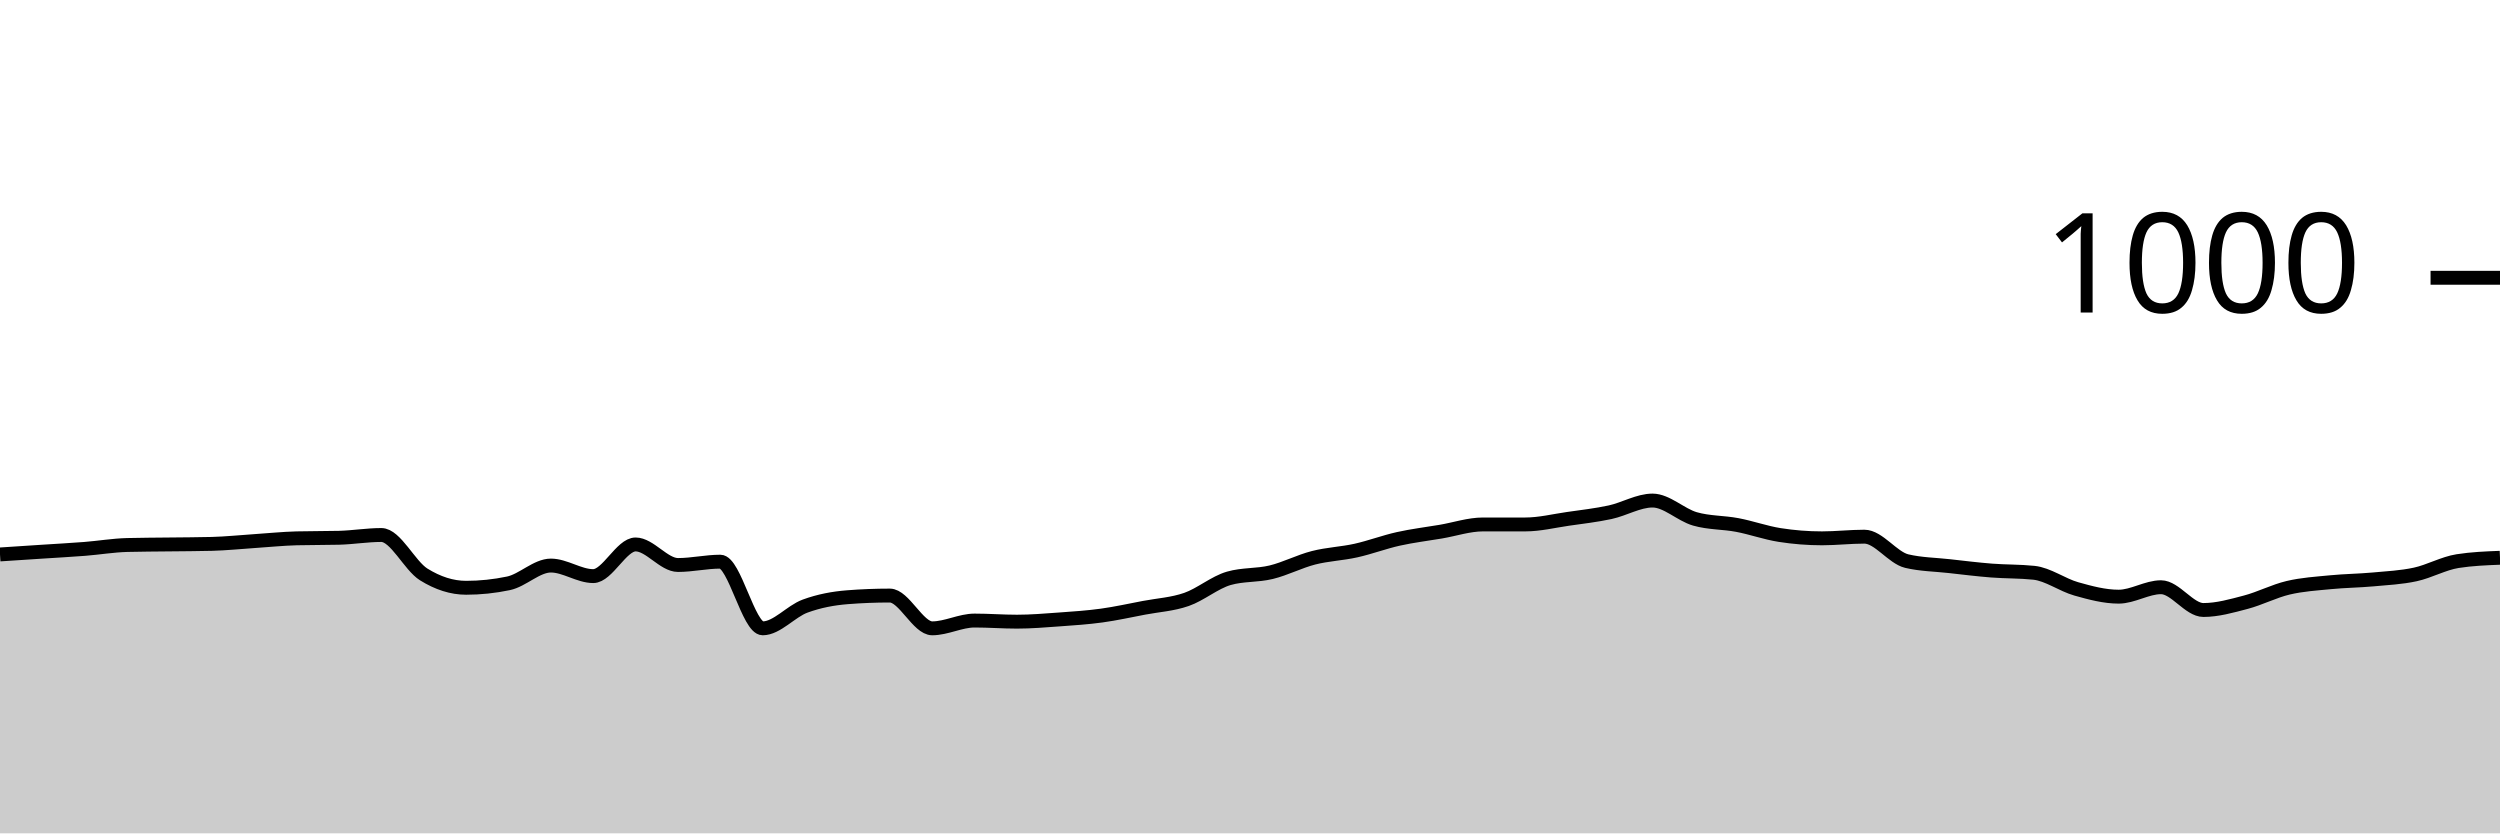
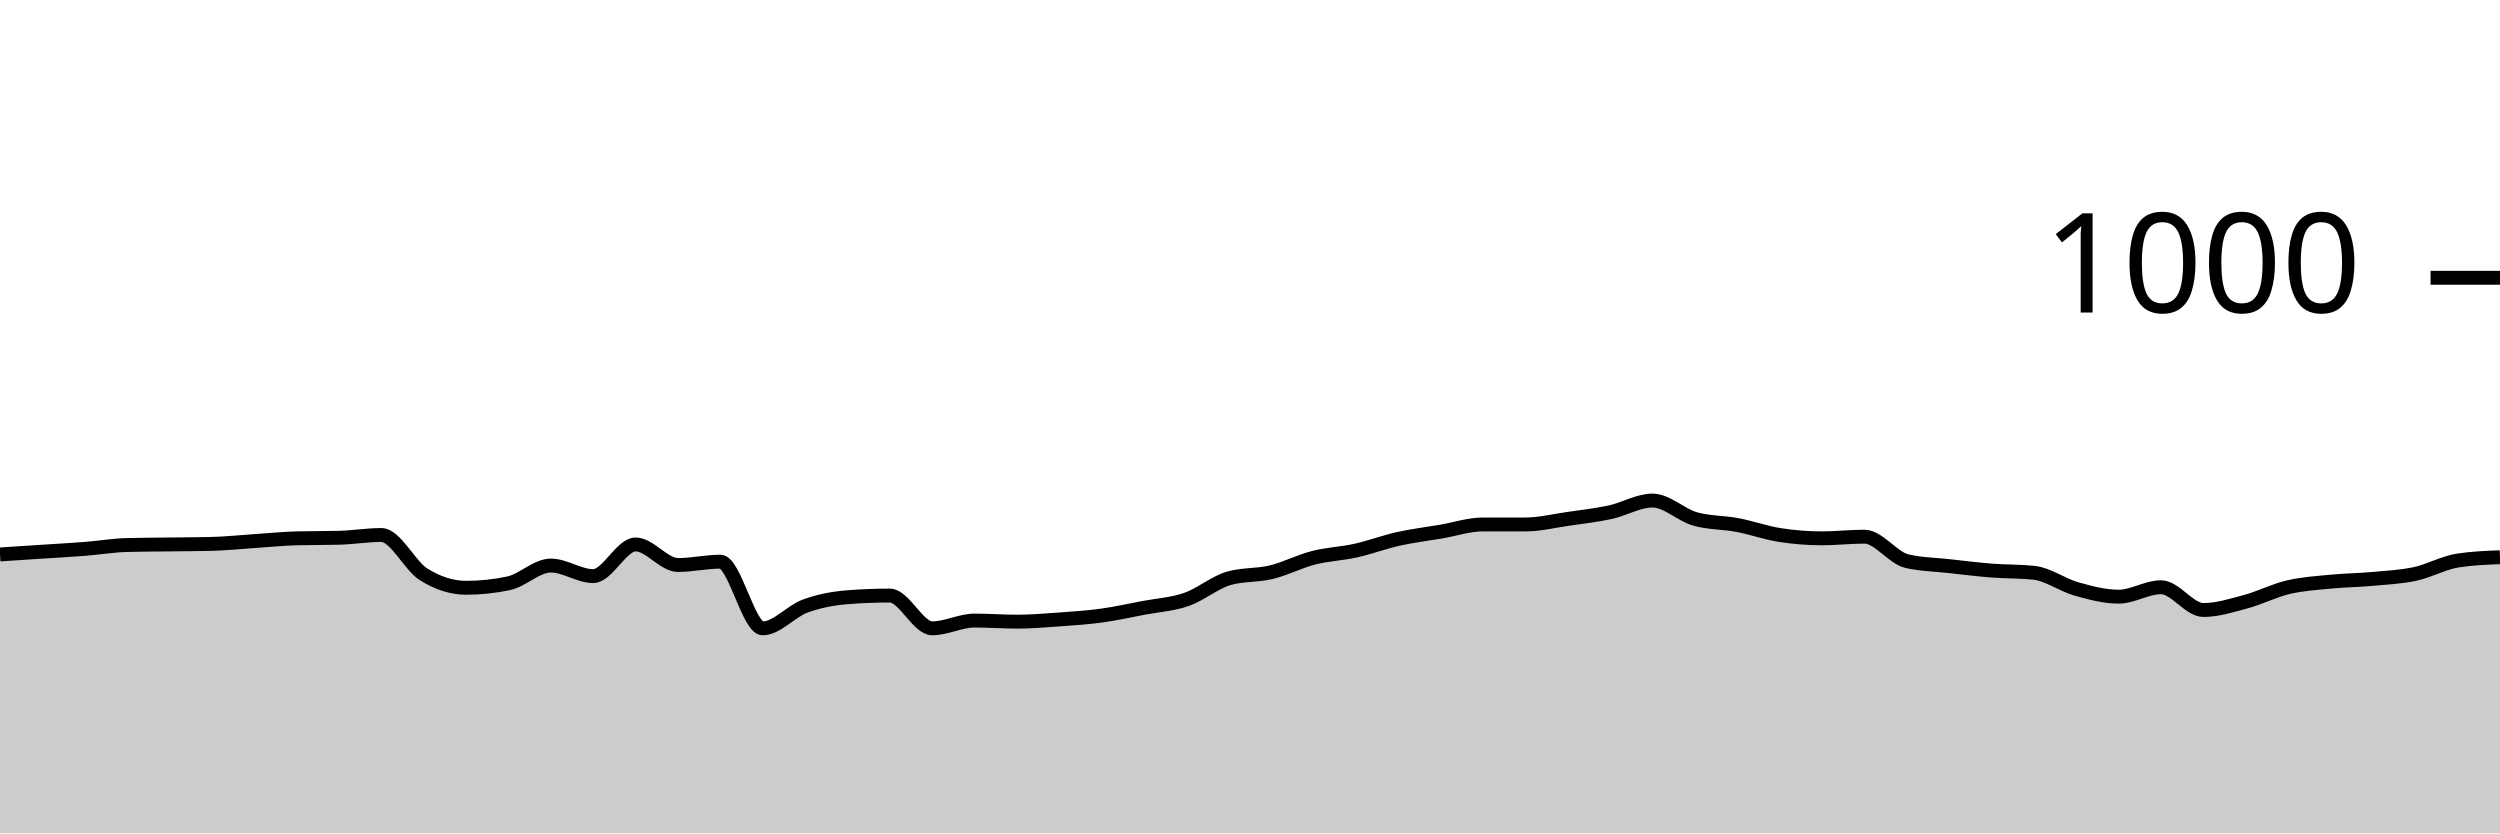
<svg xmlns="http://www.w3.org/2000/svg" viewBox="0 0 180 60">
  <g transform="translate(0,20)">
-     <path class="area" fill="rgba(0, 0, 0, 0.2)" d="M0,19.92C1.017,19.853,2.034,19.787,3.051,19.72C4.068,19.653,5.085,19.6,6.102,19.52C7.119,19.44,8.136,19.267,9.153,19.24C10.169,19.213,11.186,19.213,12.203,19.2C13.22,19.187,14.237,19.187,15.254,19.16C16.271,19.133,17.288,19.027,18.305,18.96C19.322,18.893,20.339,18.787,21.356,18.76C22.373,18.733,23.39,18.747,24.407,18.72C25.424,18.693,26.441,18.52,27.458,18.52C28.475,18.52,29.492,20.727,30.508,21.36C31.525,21.993,32.542,22.32,33.559,22.32C34.576,22.32,35.593,22.213,36.61,22C37.627,21.787,38.644,20.72,39.661,20.72C40.678,20.72,41.695,21.48,42.712,21.48C43.729,21.48,44.746,19.2,45.763,19.2C46.78,19.2,47.797,20.68,48.814,20.68C49.831,20.68,50.847,20.44,51.864,20.44C52.881,20.44,53.898,25.24,54.915,25.24C55.932,25.24,56.949,24.013,57.966,23.64C58.983,23.267,60,23.08,61.017,23C62.034,22.92,63.051,22.88,64.068,22.88C65.085,22.88,66.102,25.24,67.119,25.24C68.136,25.24,69.153,24.68,70.169,24.68C71.186,24.68,72.203,24.76,73.22,24.76C74.237,24.76,75.254,24.673,76.271,24.6C77.288,24.527,78.305,24.46,79.322,24.32C80.339,24.18,81.356,23.953,82.373,23.76C83.39,23.567,84.407,23.513,85.424,23.16C86.441,22.807,87.458,21.933,88.475,21.64C89.492,21.347,90.508,21.447,91.525,21.2C92.542,20.953,93.559,20.42,94.576,20.16C95.593,19.9,96.61,19.867,97.627,19.64C98.644,19.413,99.661,19.027,100.678,18.8C101.695,18.573,102.712,18.453,103.729,18.28C104.746,18.107,105.763,17.76,106.78,17.76C107.797,17.76,108.814,17.76,109.831,17.76C110.847,17.76,111.864,17.507,112.881,17.36C113.898,17.213,114.915,17.1,115.932,16.88C116.949,16.66,117.966,16.04,118.983,16.04C120,16.04,121.017,17.067,122.034,17.36C123.051,17.653,124.068,17.607,125.085,17.8C126.102,17.993,127.119,18.36,128.136,18.52C129.153,18.68,130.169,18.76,131.186,18.76C132.203,18.76,133.22,18.64,134.237,18.64C135.254,18.64,136.271,20.16,137.288,20.4C138.305,20.64,139.322,20.647,140.339,20.76C141.356,20.873,142.373,21,143.39,21.08C144.407,21.16,145.424,21.133,146.441,21.24C147.458,21.347,148.475,22.113,149.492,22.4C150.508,22.687,151.525,22.96,152.542,22.96C153.559,22.96,154.576,22.28,155.593,22.28C156.61,22.28,157.627,23.92,158.644,23.92C159.661,23.92,160.678,23.627,161.695,23.36C162.712,23.093,163.729,22.56,164.746,22.32C165.763,22.08,166.78,22.02,167.797,21.92C168.814,21.82,169.831,21.813,170.847,21.72C171.864,21.627,172.881,21.58,173.898,21.36C174.915,21.14,175.932,20.56,176.949,20.4C177.966,20.24,178.983,20.2,180,20.16L180,40C178.983,40,177.966,40,176.949,40C175.932,40,174.915,40,173.898,40C172.881,40,171.864,40,170.847,40C169.831,40,168.814,40,167.797,40C166.78,40,165.763,40,164.746,40C163.729,40,162.712,40,161.695,40C160.678,40,159.661,40,158.644,40C157.627,40,156.61,40,155.593,40C154.576,40,153.559,40,152.542,40C151.525,40,150.508,40,149.492,40C148.475,40,147.458,40,146.441,40C145.424,40,144.407,40,143.39,40C142.373,40,141.356,40,140.339,40C139.322,40,138.305,40,137.288,40C136.271,40,135.254,40,134.237,40C133.22,40,132.203,40,131.186,40C130.169,40,129.153,40,128.136,40C127.119,40,126.102,40,125.085,40C124.068,40,123.051,40,122.034,40C121.017,40,120,40,118.983,40C117.966,40,116.949,40,115.932,40C114.915,40,113.898,40,112.881,40C111.864,40,110.847,40,109.831,40C108.814,40,107.797,40,106.78,40C105.763,40,104.746,40,103.729,40C102.712,40,101.695,40,100.678,40C99.661,40,98.644,40,97.627,40C96.61,40,95.593,40,94.576,40C93.559,40,92.542,40,91.525,40C90.508,40,89.492,40,88.475,40C87.458,40,86.441,40,85.424,40C84.407,40,83.39,40,82.373,40C81.356,40,80.339,40,79.322,40C78.305,40,77.288,40,76.271,40C75.254,40,74.237,40,73.22,40C72.203,40,71.186,40,70.169,40C69.153,40,68.136,40,67.119,40C66.102,40,65.085,40,64.068,40C63.051,40,62.034,40,61.017,40C60,40,58.983,40,57.966,40C56.949,40,55.932,40,54.915,40C53.898,40,52.881,40,51.864,40C50.847,40,49.831,40,48.814,40C47.797,40,46.78,40,45.763,40C44.746,40,43.729,40,42.712,40C41.695,40,40.678,40,39.661,40C38.644,40,37.627,40,36.61,40C35.593,40,34.576,40,33.559,40C32.542,40,31.525,40,30.508,40C29.492,40,28.475,40,27.458,40C26.441,40,25.424,40,24.407,40C23.39,40,22.373,40,21.356,40C20.339,40,19.322,40,18.305,40C17.288,40,16.271,40,15.254,40C14.237,40,13.22,40,12.203,40C11.186,40,10.169,40,9.153,40C8.136,40,7.119,40,6.102,40C5.085,40,4.068,40,3.051,40C2.034,40,1.017,40,0,40Z" />
-     <path class="line" stroke="black" fill="none" d="M0,19.92C1.017,19.853,2.034,19.787,3.051,19.72C4.068,19.653,5.085,19.6,6.102,19.52C7.119,19.44,8.136,19.267,9.153,19.24C10.169,19.213,11.186,19.213,12.203,19.2C13.22,19.187,14.237,19.187,15.254,19.16C16.271,19.133,17.288,19.027,18.305,18.96C19.322,18.893,20.339,18.787,21.356,18.76C22.373,18.733,23.39,18.747,24.407,18.72C25.424,18.693,26.441,18.52,27.458,18.52C28.475,18.52,29.492,20.727,30.508,21.36C31.525,21.993,32.542,22.32,33.559,22.32C34.576,22.32,35.593,22.213,36.61,22C37.627,21.787,38.644,20.72,39.661,20.72C40.678,20.72,41.695,21.48,42.712,21.48C43.729,21.48,44.746,19.2,45.763,19.2C46.78,19.2,47.797,20.68,48.814,20.68C49.831,20.68,50.847,20.44,51.864,20.44C52.881,20.44,53.898,25.24,54.915,25.24C55.932,25.24,56.949,24.013,57.966,23.64C58.983,23.267,60,23.08,61.017,23C62.034,22.92,63.051,22.88,64.068,22.88C65.085,22.88,66.102,25.24,67.119,25.24C68.136,25.24,69.153,24.68,70.169,24.68C71.186,24.68,72.203,24.76,73.22,24.76C74.237,24.76,75.254,24.673,76.271,24.6C77.288,24.527,78.305,24.46,79.322,24.32C80.339,24.18,81.356,23.953,82.373,23.76C83.39,23.567,84.407,23.513,85.424,23.16C86.441,22.807,87.458,21.933,88.475,21.64C89.492,21.347,90.508,21.447,91.525,21.2C92.542,20.953,93.559,20.42,94.576,20.16C95.593,19.9,96.61,19.867,97.627,19.64C98.644,19.413,99.661,19.027,100.678,18.8C101.695,18.573,102.712,18.453,103.729,18.28C104.746,18.107,105.763,17.76,106.78,17.76C107.797,17.76,108.814,17.76,109.831,17.76C110.847,17.76,111.864,17.507,112.881,17.36C113.898,17.213,114.915,17.1,115.932,16.88C116.949,16.66,117.966,16.04,118.983,16.04C120,16.04,121.017,17.067,122.034,17.36C123.051,17.653,124.068,17.607,125.085,17.8C126.102,17.993,127.119,18.36,128.136,18.52C129.153,18.68,130.169,18.76,131.186,18.76C132.203,18.76,133.22,18.64,134.237,18.64C135.254,18.64,136.271,20.16,137.288,20.4C138.305,20.64,139.322,20.647,140.339,20.76C141.356,20.873,142.373,21,143.39,21.08C144.407,21.16,145.424,21.133,146.441,21.24C147.458,21.347,148.475,22.113,149.492,22.4C150.508,22.687,151.525,22.96,152.542,22.96C153.559,22.96,154.576,22.28,155.593,22.28C156.61,22.28,157.627,23.92,158.644,23.92C159.661,23.92,160.678,23.627,161.695,23.36C162.712,23.093,163.729,22.56,164.746,22.32C165.763,22.08,166.78,22.02,167.797,21.92C168.814,21.82,169.831,21.813,170.847,21.72C171.864,21.627,172.881,21.58,173.898,21.36C174.915,21.14,175.932,20.56,176.949,20.4C177.966,20.24,178.983,20.2,180,20.16" />
+     <path class="area" fill="rgba(0, 0, 0, 0.2)" d="M0,19.92C1.017,19.853,2.034,19.787,3.051,19.72C4.068,19.653,5.085,19.6,6.102,19.52C7.119,19.44,8.136,19.267,9.153,19.24C10.169,19.213,11.186,19.213,12.203,19.2C13.22,19.187,14.237,19.187,15.254,19.16C16.271,19.133,17.288,19.027,18.305,18.96C19.322,18.893,20.339,18.787,21.356,18.76C22.373,18.733,23.39,18.747,24.407,18.72C25.424,18.693,26.441,18.52,27.458,18.52C28.475,18.52,29.492,20.727,30.508,21.36C31.525,21.993,32.542,22.32,33.559,22.32C34.576,22.32,35.593,22.213,36.61,22C37.627,21.787,38.644,20.72,39.661,20.72C40.678,20.72,41.695,21.48,42.712,21.48C43.729,21.48,44.746,19.2,45.763,19.2C46.78,19.2,47.797,20.68,48.814,20.68C49.831,20.68,50.847,20.44,51.864,20.44C52.881,20.44,53.898,25.24,54.915,25.24C55.932,25.24,56.949,24.013,57.966,23.64C58.983,23.267,60,23.08,61.017,23C62.034,22.92,63.051,22.88,64.068,22.88C65.085,22.88,66.102,25.24,67.119,25.24C68.136,25.24,69.153,24.68,70.169,24.68C71.186,24.68,72.203,24.76,73.22,24.76C74.237,24.76,75.254,24.673,76.271,24.6C77.288,24.527,78.305,24.46,79.322,24.32C80.339,24.18,81.356,23.953,82.373,23.76C83.39,23.567,84.407,23.513,85.424,23.16C86.441,22.807,87.458,21.933,88.475,21.64C89.492,21.347,90.508,21.447,91.525,21.2C92.542,20.953,93.559,20.42,94.576,20.16C95.593,19.9,96.61,19.867,97.627,19.64C98.644,19.413,99.661,19.027,100.678,18.8C101.695,18.573,102.712,18.453,103.729,18.28C104.746,18.107,105.763,17.76,106.78,17.76C107.797,17.76,108.814,17.76,109.831,17.76C110.847,17.76,111.864,17.507,112.881,17.36C113.898,17.213,114.915,17.1,115.932,16.88C116.949,16.66,117.966,16.04,118.983,16.04C120,16.04,121.017,17.067,122.034,17.36C123.051,17.653,124.068,17.607,125.085,17.8C126.102,17.993,127.119,18.36,128.136,18.52C129.153,18.68,130.169,18.76,131.186,18.76C132.203,18.76,133.22,18.64,134.237,18.64C135.254,18.64,136.271,20.16,137.288,20.4C138.305,20.64,139.322,20.647,140.339,20.76C141.356,20.873,142.373,21,143.39,21.08C144.407,21.16,145.424,21.133,146.441,21.24C147.458,21.347,148.475,22.113,149.492,22.4C150.508,22.687,151.525,22.96,152.542,22.96C153.559,22.96,154.576,22.28,155.593,22.28C156.61,22.28,157.627,23.92,158.644,23.92C159.661,23.92,160.678,23.593,161.695,23.32C162.712,23.047,163.729,22.52,164.746,22.28C165.763,22.04,166.78,21.98,167.797,21.88C168.814,21.78,169.831,21.773,170.847,21.68C171.864,21.587,172.881,21.54,173.898,21.32C174.915,21.1,175.932,20.52,176.949,20.36C177.966,20.2,178.983,20.16,180,20.12L180,40C178.983,40,177.966,40,176.949,40C175.932,40,174.915,40,173.898,40C172.881,40,171.864,40,170.847,40C169.831,40,168.814,40,167.797,40C166.78,40,165.763,40,164.746,40C163.729,40,162.712,40,161.695,40C160.678,40,159.661,40,158.644,40C157.627,40,156.61,40,155.593,40C154.576,40,153.559,40,152.542,40C151.525,40,150.508,40,149.492,40C148.475,40,147.458,40,146.441,40C145.424,40,144.407,40,143.39,40C142.373,40,141.356,40,140.339,40C139.322,40,138.305,40,137.288,40C136.271,40,135.254,40,134.237,40C133.22,40,132.203,40,131.186,40C130.169,40,129.153,40,128.136,40C127.119,40,126.102,40,125.085,40C124.068,40,123.051,40,122.034,40C121.017,40,120,40,118.983,40C117.966,40,116.949,40,115.932,40C114.915,40,113.898,40,112.881,40C111.864,40,110.847,40,109.831,40C108.814,40,107.797,40,106.78,40C105.763,40,104.746,40,103.729,40C102.712,40,101.695,40,100.678,40C99.661,40,98.644,40,97.627,40C96.61,40,95.593,40,94.576,40C93.559,40,92.542,40,91.525,40C90.508,40,89.492,40,88.475,40C87.458,40,86.441,40,85.424,40C84.407,40,83.39,40,82.373,40C81.356,40,80.339,40,79.322,40C78.305,40,77.288,40,76.271,40C75.254,40,74.237,40,73.22,40C72.203,40,71.186,40,70.169,40C69.153,40,68.136,40,67.119,40C66.102,40,65.085,40,64.068,40C63.051,40,62.034,40,61.017,40C60,40,58.983,40,57.966,40C56.949,40,55.932,40,54.915,40C53.898,40,52.881,40,51.864,40C50.847,40,49.831,40,48.814,40C47.797,40,46.78,40,45.763,40C44.746,40,43.729,40,42.712,40C41.695,40,40.678,40,39.661,40C38.644,40,37.627,40,36.61,40C35.593,40,34.576,40,33.559,40C32.542,40,31.525,40,30.508,40C29.492,40,28.475,40,27.458,40C26.441,40,25.424,40,24.407,40C23.39,40,22.373,40,21.356,40C20.339,40,19.322,40,18.305,40C17.288,40,16.271,40,15.254,40C14.237,40,13.22,40,12.203,40C11.186,40,10.169,40,9.153,40C8.136,40,7.119,40,6.102,40C5.085,40,4.068,40,3.051,40C2.034,40,1.017,40,0,40Z" />
+     <path class="line" stroke="black" fill="none" d="M0,19.92C1.017,19.853,2.034,19.787,3.051,19.72C4.068,19.653,5.085,19.6,6.102,19.52C7.119,19.44,8.136,19.267,9.153,19.24C10.169,19.213,11.186,19.213,12.203,19.2C13.22,19.187,14.237,19.187,15.254,19.16C16.271,19.133,17.288,19.027,18.305,18.96C19.322,18.893,20.339,18.787,21.356,18.76C22.373,18.733,23.39,18.747,24.407,18.72C25.424,18.693,26.441,18.52,27.458,18.52C28.475,18.52,29.492,20.727,30.508,21.36C31.525,21.993,32.542,22.32,33.559,22.32C34.576,22.32,35.593,22.213,36.61,22C37.627,21.787,38.644,20.72,39.661,20.72C40.678,20.72,41.695,21.48,42.712,21.48C43.729,21.48,44.746,19.2,45.763,19.2C46.78,19.2,47.797,20.68,48.814,20.68C49.831,20.68,50.847,20.44,51.864,20.44C52.881,20.44,53.898,25.24,54.915,25.24C55.932,25.24,56.949,24.013,57.966,23.64C58.983,23.267,60,23.08,61.017,23C62.034,22.92,63.051,22.88,64.068,22.88C65.085,22.88,66.102,25.24,67.119,25.24C68.136,25.24,69.153,24.68,70.169,24.68C71.186,24.68,72.203,24.76,73.22,24.76C74.237,24.76,75.254,24.673,76.271,24.6C77.288,24.527,78.305,24.46,79.322,24.32C80.339,24.18,81.356,23.953,82.373,23.76C83.39,23.567,84.407,23.513,85.424,23.16C86.441,22.807,87.458,21.933,88.475,21.64C89.492,21.347,90.508,21.447,91.525,21.2C92.542,20.953,93.559,20.42,94.576,20.16C95.593,19.9,96.61,19.867,97.627,19.64C98.644,19.413,99.661,19.027,100.678,18.8C101.695,18.573,102.712,18.453,103.729,18.28C104.746,18.107,105.763,17.76,106.78,17.76C107.797,17.76,108.814,17.76,109.831,17.76C110.847,17.76,111.864,17.507,112.881,17.36C113.898,17.213,114.915,17.1,115.932,16.88C116.949,16.66,117.966,16.04,118.983,16.04C120,16.04,121.017,17.067,122.034,17.36C123.051,17.653,124.068,17.607,125.085,17.8C126.102,17.993,127.119,18.36,128.136,18.52C129.153,18.68,130.169,18.76,131.186,18.76C132.203,18.76,133.22,18.64,134.237,18.64C135.254,18.64,136.271,20.16,137.288,20.4C138.305,20.64,139.322,20.647,140.339,20.76C141.356,20.873,142.373,21,143.39,21.08C144.407,21.16,145.424,21.133,146.441,21.24C147.458,21.347,148.475,22.113,149.492,22.4C150.508,22.687,151.525,22.96,152.542,22.96C153.559,22.96,154.576,22.28,155.593,22.28C156.61,22.28,157.627,23.92,158.644,23.92C159.661,23.92,160.678,23.593,161.695,23.32C162.712,23.047,163.729,22.52,164.746,22.28C165.763,22.04,166.78,21.98,167.797,21.88C168.814,21.78,169.831,21.773,170.847,21.68C171.864,21.587,172.881,21.54,173.898,21.32C174.915,21.1,175.932,20.52,176.949,20.36C177.966,20.2,178.983,20.16,180,20.12" />
    <path class="axis-ceiling" stroke-width="1" stroke="black" fill="none" d="M175,0L180,0" />
    <text class="axis-ceiling-label" font-family="sans-serif" text-anchor="end" font-size="10px" x="170" y="2.5">1000</text>
  </g>
</svg>
